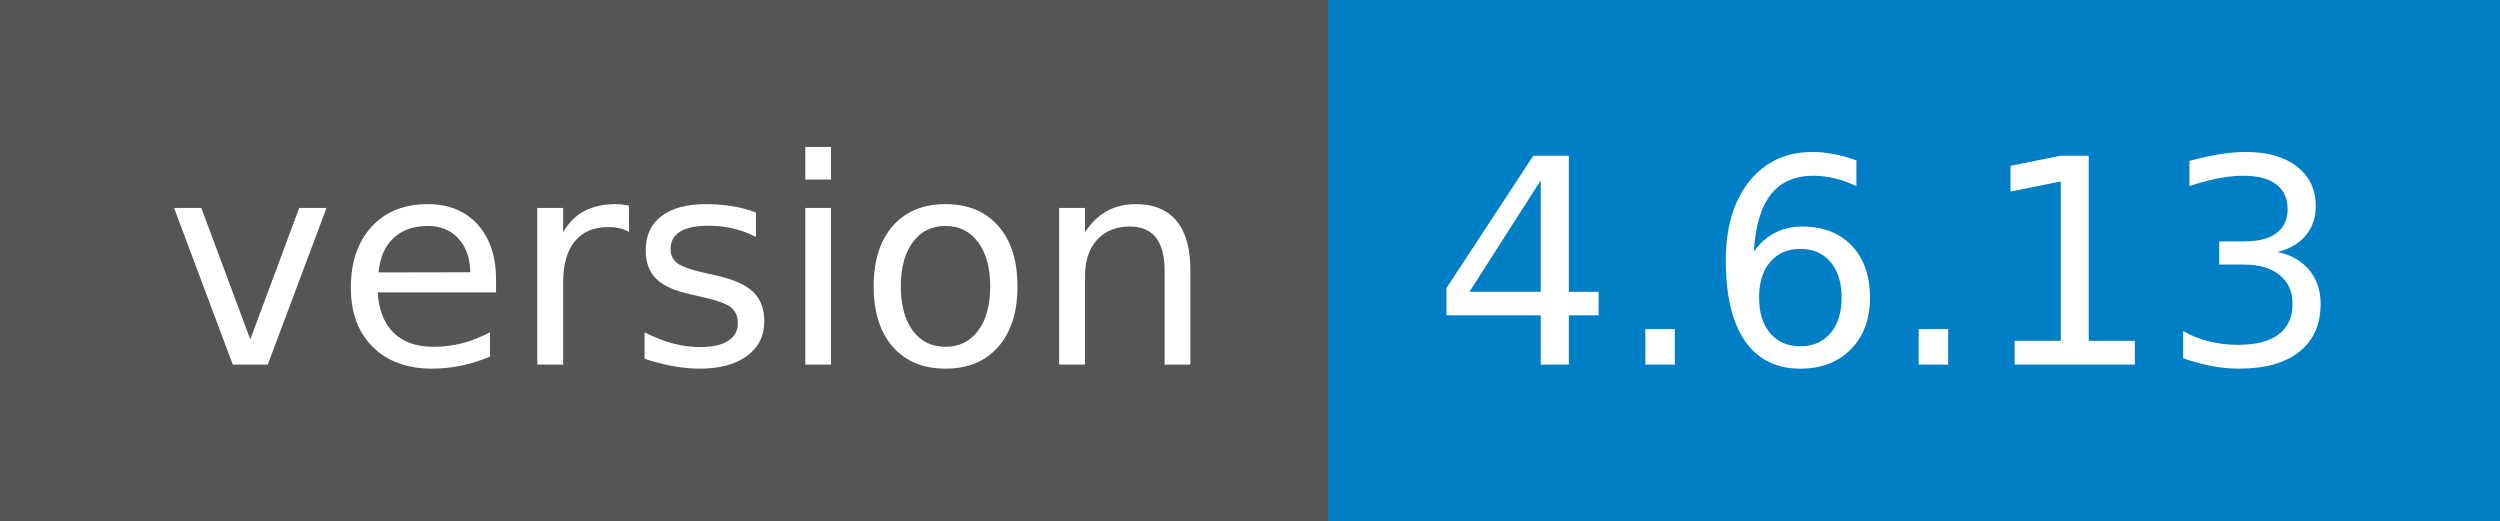
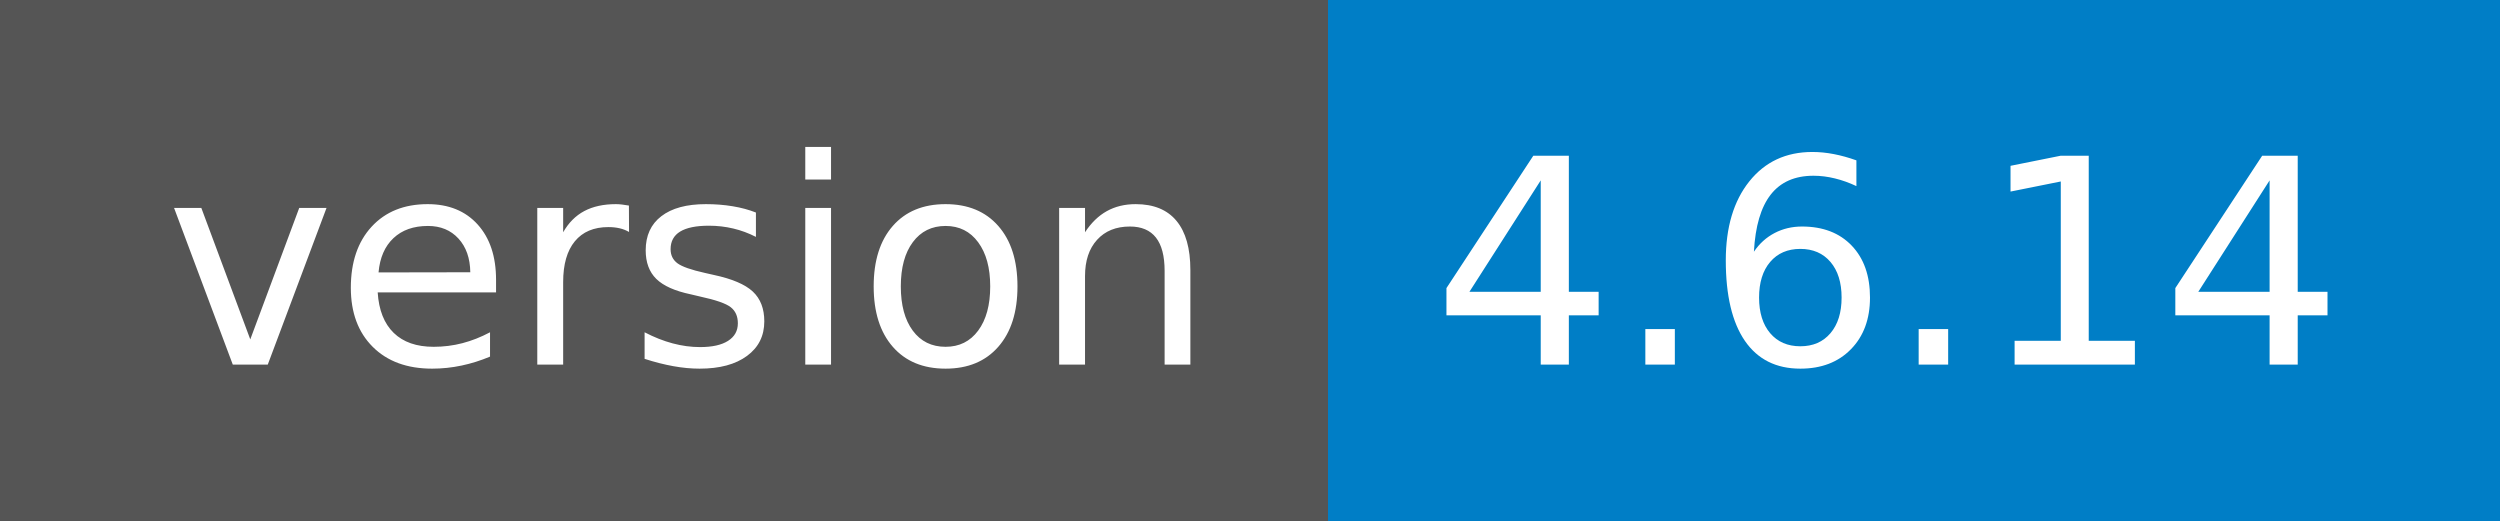
- <svg xmlns="http://www.w3.org/2000/svg" width="96" height="20" role="img" aria-label="version: 4.6.13">
+ <svg xmlns="http://www.w3.org/2000/svg" width="96" height="20" role="img" aria-label="version: 4.6.14">
  <g shape-rendering="crispEdges">
    <rect width="51" height="20" fill="#555" />
    <rect x="51" width="45" height="20" fill="#007ec6" />
  </g>
  <g fill="#fff" text-anchor="middle" font-family="Verdana,Geneva,DejaVu Sans,sans-serif" text-rendering="geometricPrecision" font-size="110">
    <text x="265" y="140" transform="scale(.1)" fill="#fff" textLength="410">version</text>
-     <text x="725" y="140" transform="scale(.1)" fill="#fff" textLength="350">4.6.13</text>
+     <text x="725" y="140" transform="scale(.1)" fill="#fff" textLength="350">4.6.14</text>
  </g>
</svg>
